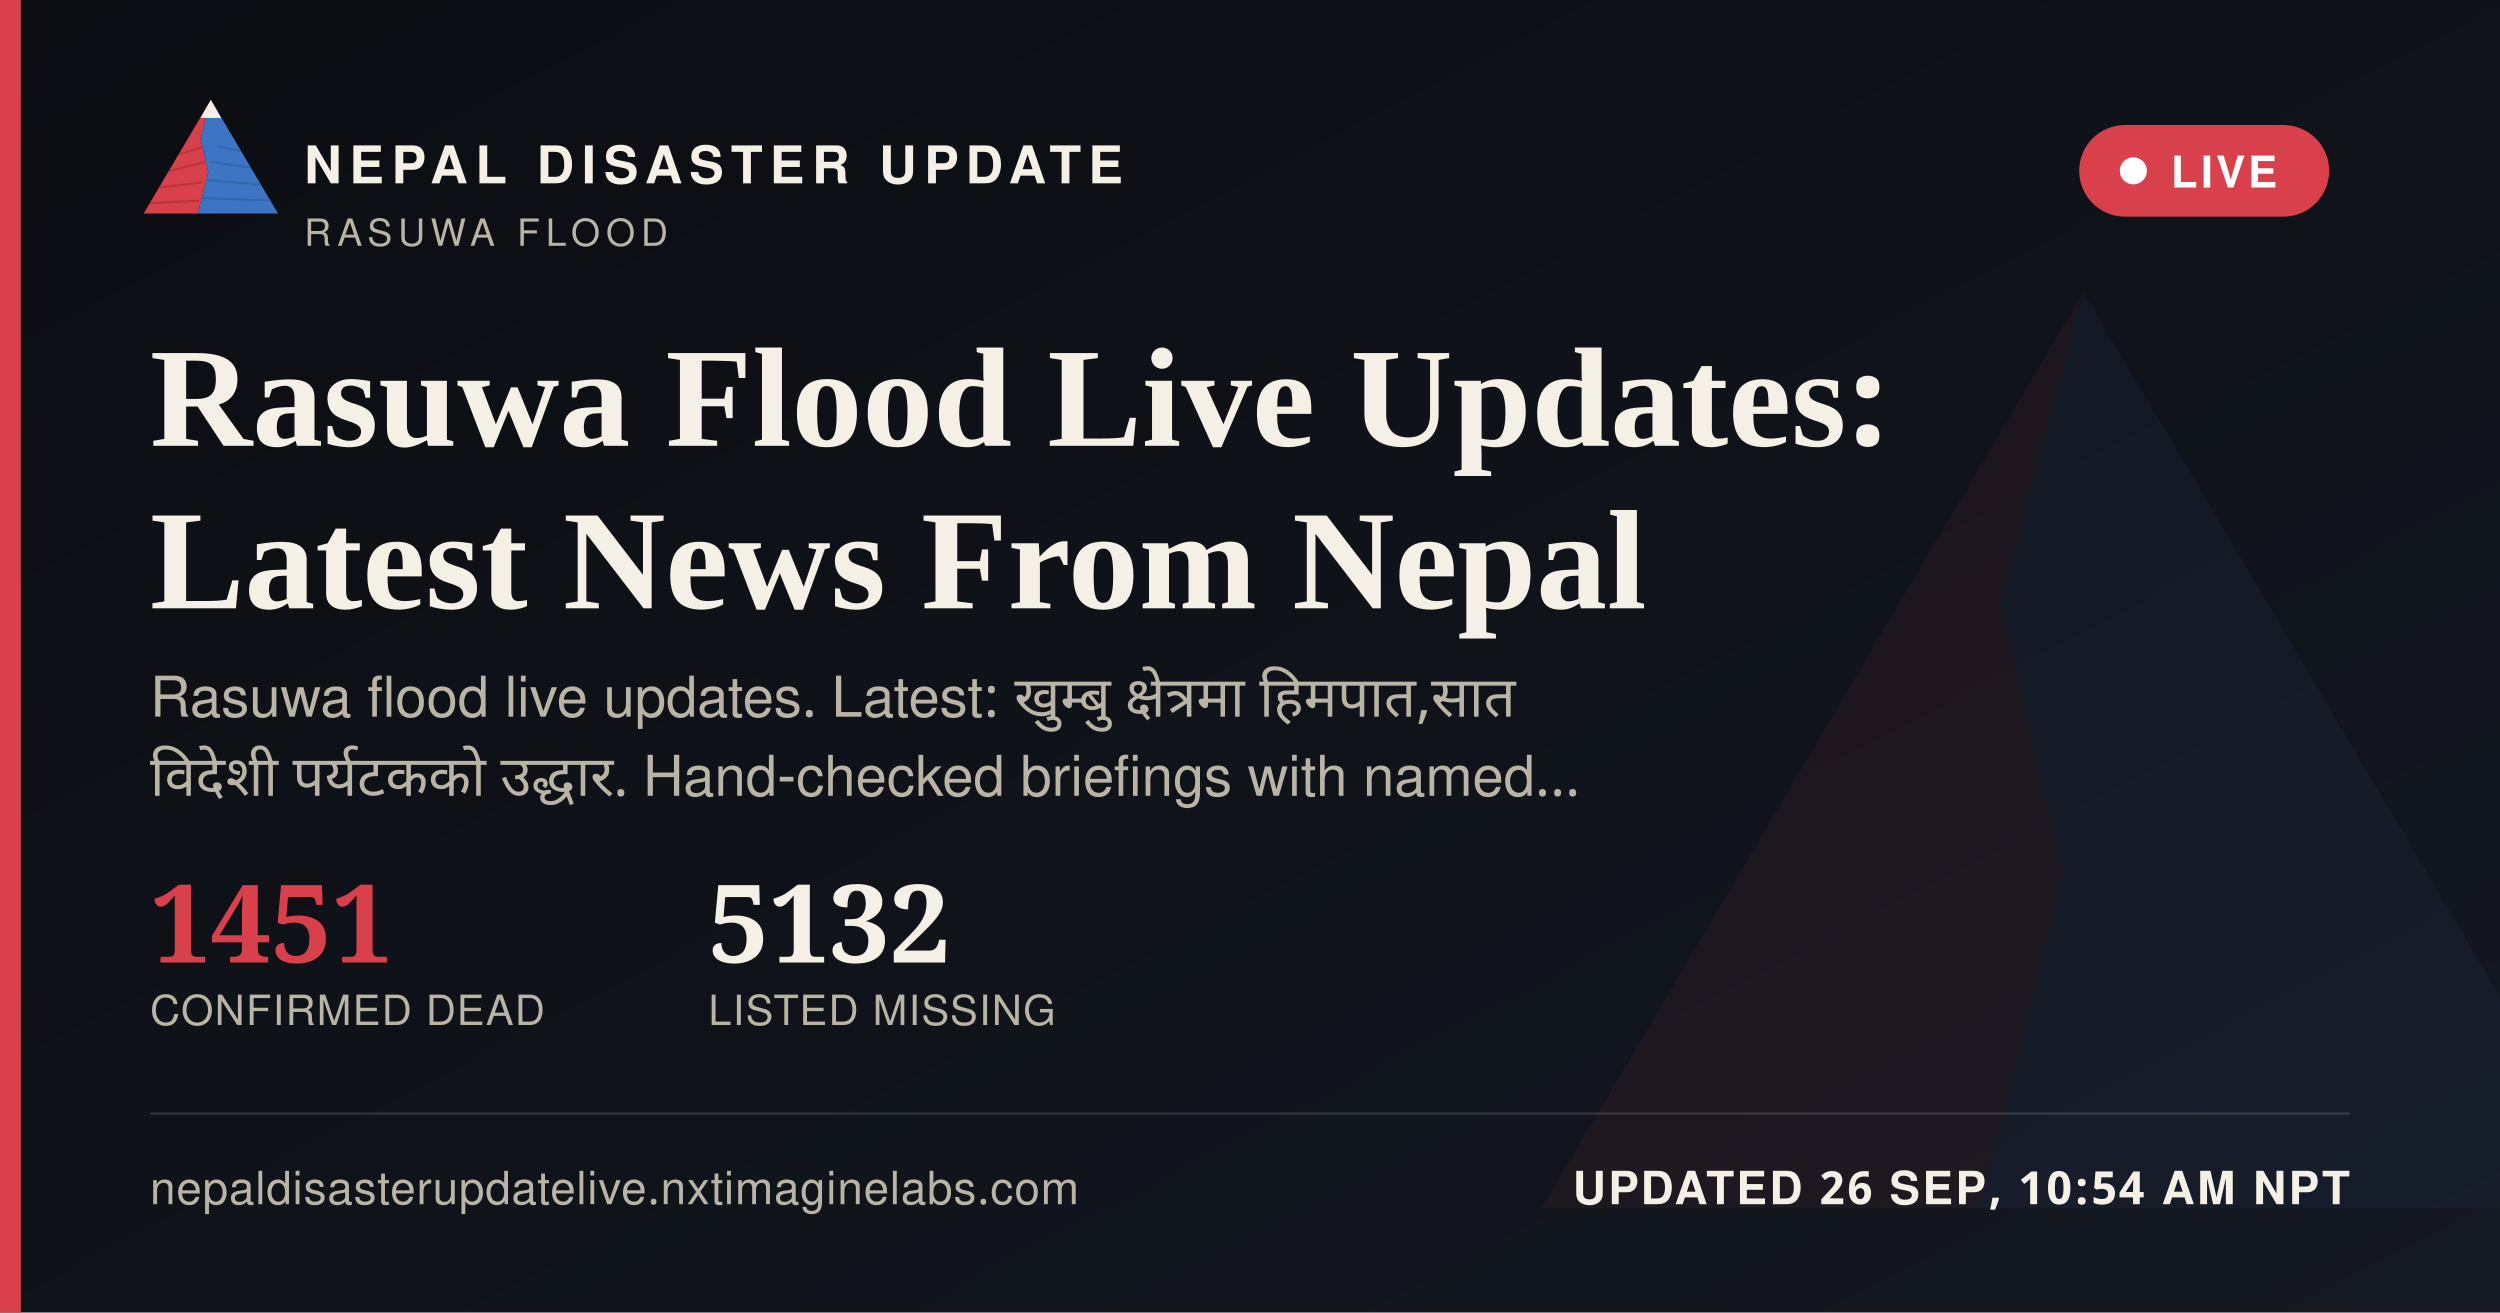
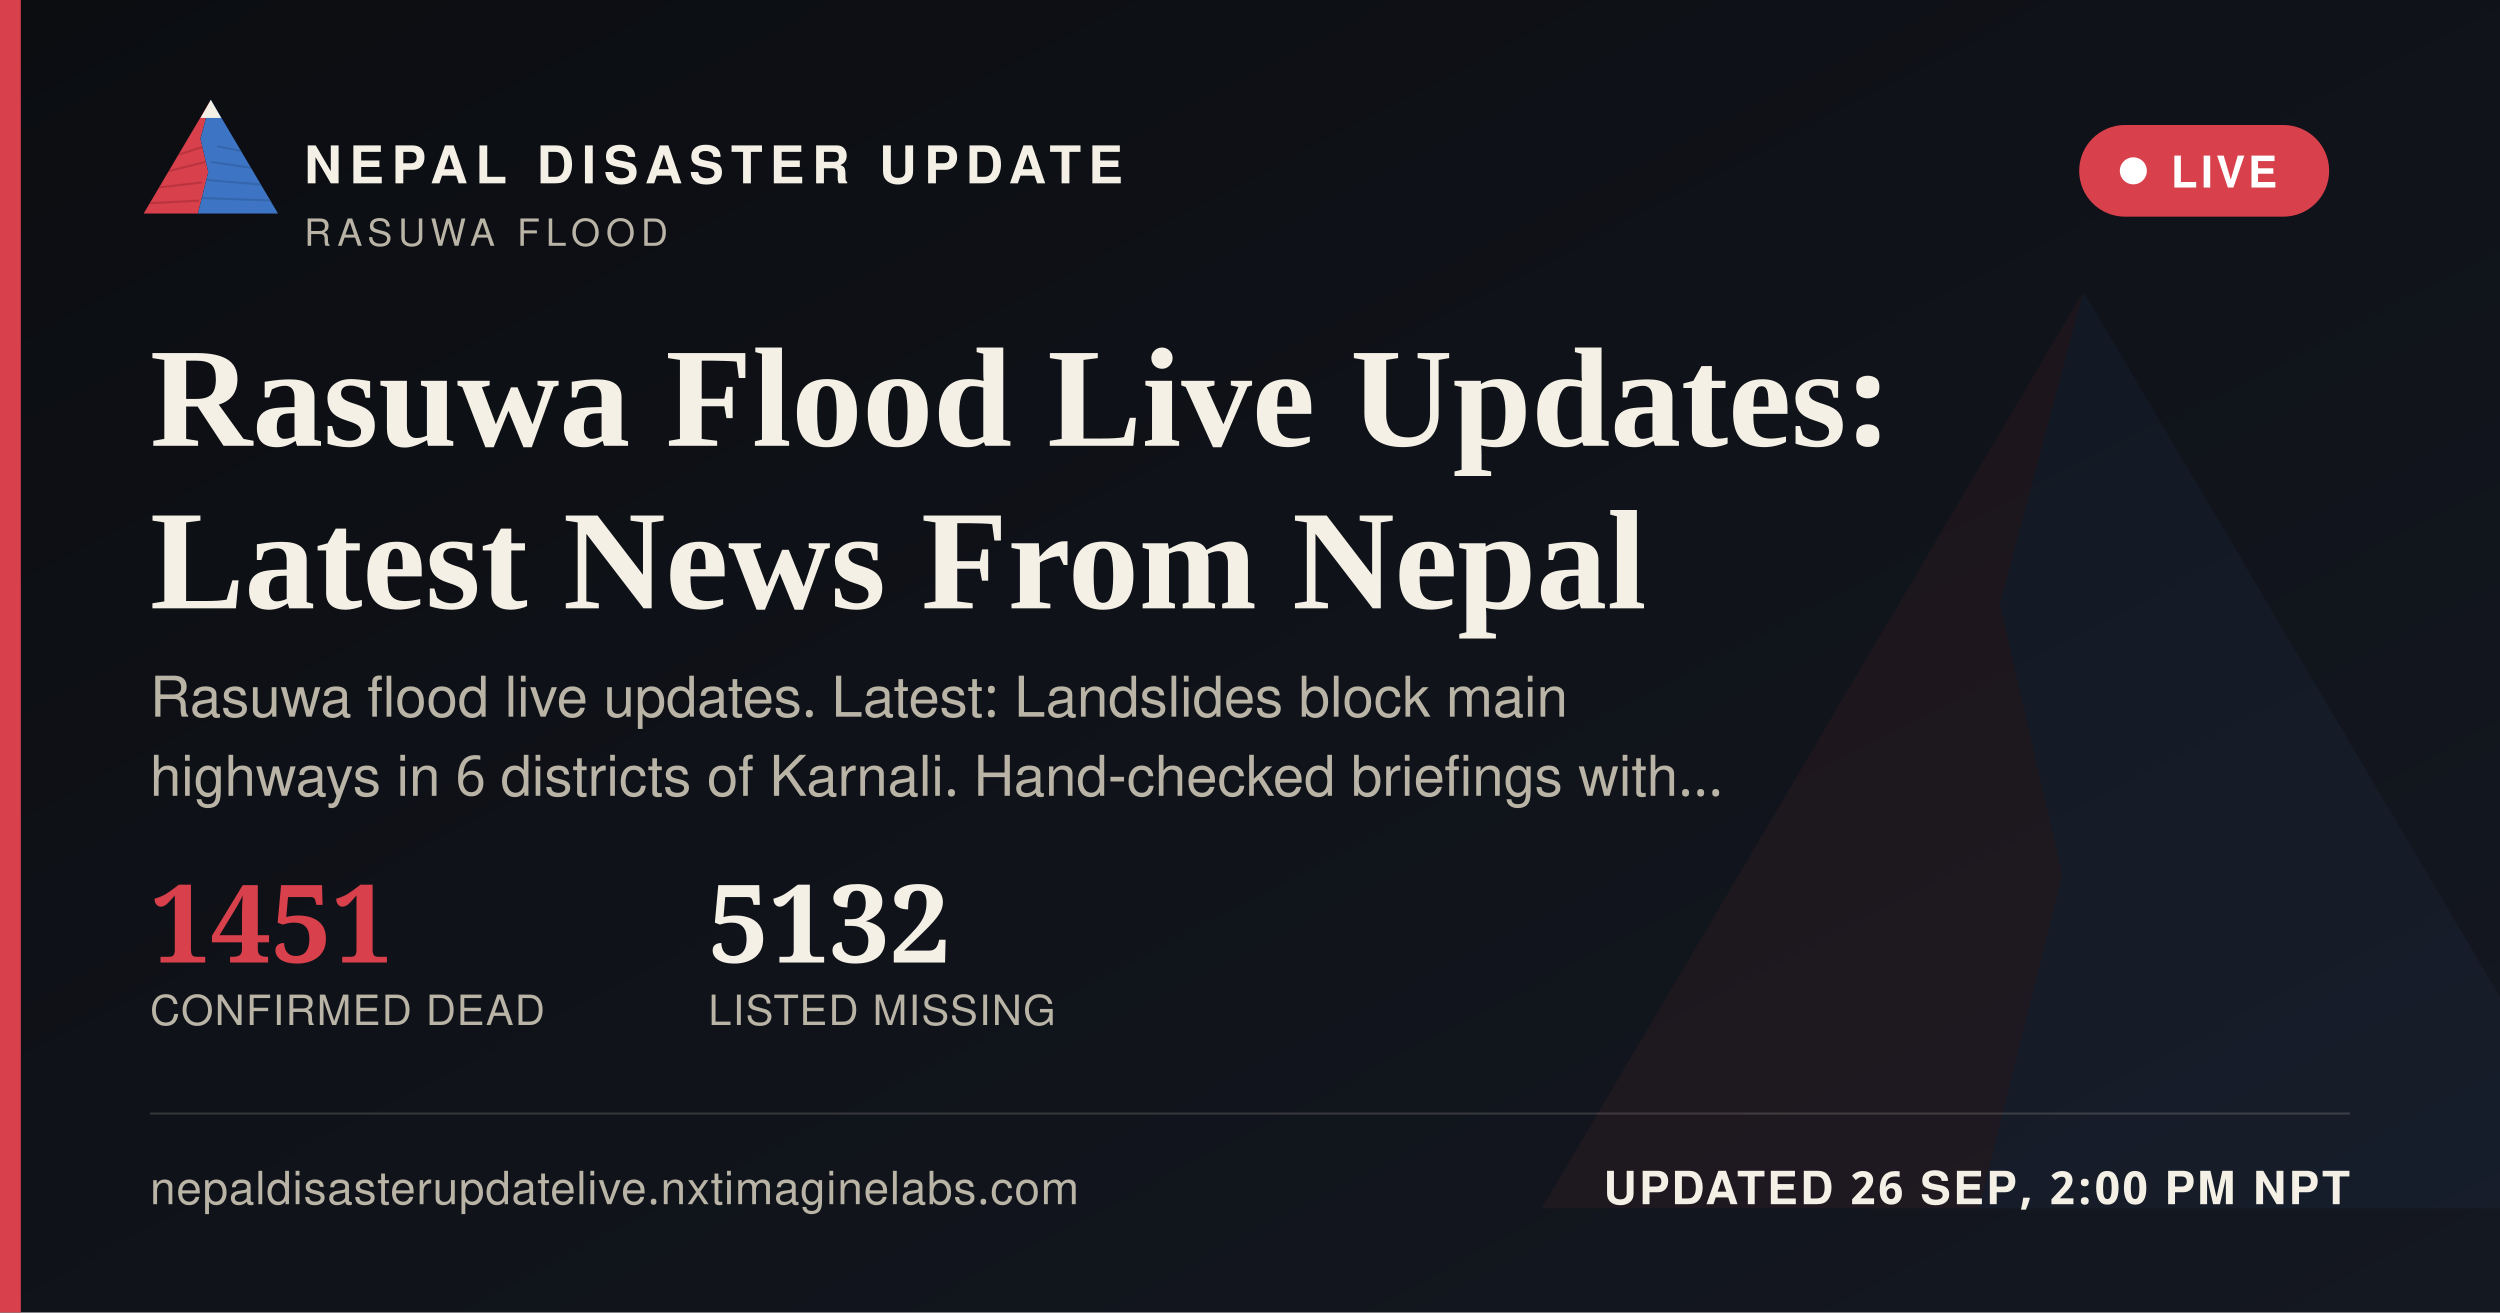
<svg xmlns="http://www.w3.org/2000/svg" width="1200" height="630" viewBox="0 0 1200 630">
  <defs>
    <linearGradient id="ogbg" x1="0" y1="0" x2="1" y2="1">
      <stop offset="0" stop-color="#0B0D11" />
      <stop offset="1" stop-color="#141821" />
    </linearGradient>
  </defs>
  <rect width="1200" height="630" fill="url(#ogbg)" />
  <g transform="translate(700,60) scale(5)" opacity="0.06">
    <polygon points="60,16 52,46 58,72 50,104 8,104" fill="#D8404B" />
    <polygon points="60,16 112,104 50,104 58,72 52,46" fill="#3D74C4" />
  </g>
  <rect x="0" y="0" width="10" height="630" fill="#D8404B" />
  <g transform="translate(64,38) scale(0.62)">
    <g>
      <defs>
        <clipPath id="ogLc">
          <polygon points="60,16 52,46 58,72 50,104 8,104" />
        </clipPath>
        <clipPath id="ogRc">
          <polygon points="60,16 112,104 50,104 58,72 52,46" />
        </clipPath>
      </defs>
      <polygon points="60,16 52,46 58,72 50,104 8,104" fill="#D8404B" />
      <g clip-path="url(#ogLc)" stroke="#A32A34" stroke-width="1.6" fill="none" opacity="0.55">
        <path d="M30,60 L55,52" />
        <path d="M24,72 L56,64" />
        <path d="M18,84 L53,80" />
        <path d="M13,96 L51,94" />
      </g>
      <polygon points="60,16 112,104 50,104 58,72 52,46" fill="#3D74C4" />
      <g clip-path="url(#ogRc)" stroke="#2A5793" stroke-width="1.6" fill="none" opacity="0.5">
        <path d="M65,52 L95,58" />
        <path d="M60,64 L100,70" />
        <path d="M56,78 L104,82" />
        <path d="M52,92 L108,94" />
      </g>
      <polygon points="60,16 52,30 68,30" fill="#F4F0E6" />
    </g>
  </g>
  <text x="146" y="88" font-family="'Public Sans', 'Noto Sans Devanagari', 'Helvetica Neue', Helvetica, Arial, sans-serif" font-size="25" font-weight="800" letter-spacing="3.6" fill="#F4F0E6">NEPAL DISASTER UPDATE</text>
  <text x="146" y="118" font-family="'Public Sans', 'Noto Sans Devanagari', 'Helvetica Neue', Helvetica, Arial, sans-serif" font-size="18" letter-spacing="2.8" fill="#B9B4A6">RASUWA FLOOD</text>
  <g>
    <rect x="998" y="60" width="120" height="44" rx="22" fill="#D8404B" stroke="none" />
    <circle cx="1024" cy="82" r="6.5" fill="#FFFFFF" />
    <text x="1042" y="90" font-family="'Public Sans', 'Noto Sans Devanagari', 'Helvetica Neue', Helvetica, Arial, sans-serif" font-size="21" font-weight="700" letter-spacing="1.6" fill="#FFFFFF">LIVE</text>
  </g>
  <text x="72" y="214" font-family="Newsreader, 'Noto Serif Devanagari', Georgia, 'Times New Roman', serif" font-size="68" font-weight="600" fill="#F4F0E6">Rasuwa Flood Live Updates:</text>
  <text x="72" y="292" font-family="Newsreader, 'Noto Serif Devanagari', Georgia, 'Times New Roman', serif" font-size="68" font-weight="600" fill="#F4F0E6">Latest News From Nepal</text>
-   <text x="72" y="344" font-family="'Public Sans', 'Noto Sans Devanagari', 'Helvetica Neue', Helvetica, Arial, sans-serif" font-size="27" fill="#B9B4A6" word-spacing="6">Rasuwa flood live updates. Latest: खुम्बु क्षेत्रमा हिमपात,सात</text>
-   <text x="72" y="382" font-family="'Public Sans', 'Noto Sans Devanagari', 'Helvetica Neue', Helvetica, Arial, sans-serif" font-size="27" fill="#B9B4A6" word-spacing="6">विदेशी पर्यटकको उद्धार. Hand-checked briefings with named…</text>
+   <text x="72" y="344" font-family="'Public Sans', 'Noto Sans Devanagari', 'Helvetica Neue', Helvetica, Arial, sans-serif" font-size="27" fill="#B9B4A6">Rasuwa flood live updates. Latest: Landslides block main</text>
+   <text x="72" y="382" font-family="'Public Sans', 'Noto Sans Devanagari', 'Helvetica Neue', Helvetica, Arial, sans-serif" font-size="27" fill="#B9B4A6">highways in 6 districts of Karnali. Hand-checked briefings with…</text>
  <g transform="translate(72,462)">
    <text x="0" y="0" font-family="Newsreader, 'Noto Serif Devanagari', Georgia, 'Times New Roman', serif" font-size="52" font-weight="600" fill="#D8404B">1451</text>
    <text x="0" y="30" font-family="'Public Sans', 'Noto Sans Devanagari', 'Helvetica Neue', Helvetica, Arial, sans-serif" font-size="20" letter-spacing="0.6" fill="#B9B4A6">CONFIRMED DEAD</text>
    <text x="268" y="0" font-family="Newsreader, 'Noto Serif Devanagari', Georgia, 'Times New Roman', serif" font-size="52" font-weight="600" fill="#F4F0E6">5132</text>
    <text x="268" y="30" font-family="'Public Sans', 'Noto Sans Devanagari', 'Helvetica Neue', Helvetica, Arial, sans-serif" font-size="20" letter-spacing="0.6" fill="#B9B4A6">LISTED MISSING</text>
  </g>
  <rect x="72" y="534" width="1056" height="1" fill="rgba(244,240,230,0.16)" />
  <text x="72" y="578" font-family="'Public Sans', 'Noto Sans Devanagari', 'Helvetica Neue', Helvetica, Arial, sans-serif" font-size="22" fill="#B9B4A6" letter-spacing="0.4">nepaldisasterupdatelive.nxtimaginelabs.com</text>
-   <text x="1128" y="578" text-anchor="end" font-family="'Public Sans', 'Noto Sans Devanagari', 'Helvetica Neue', Helvetica, Arial, sans-serif" font-size="22" font-weight="700" letter-spacing="1.2" fill="#F4F0E6">UPDATED 26 SEP, 10:54 AM NPT</text>
+   <text x="1128" y="578" text-anchor="end" font-family="'Public Sans', 'Noto Sans Devanagari', 'Helvetica Neue', Helvetica, Arial, sans-serif" font-size="22" font-weight="700" letter-spacing="1.2" fill="#F4F0E6">UPDATED 26 SEP, 2:00 PM NPT</text>
</svg>
